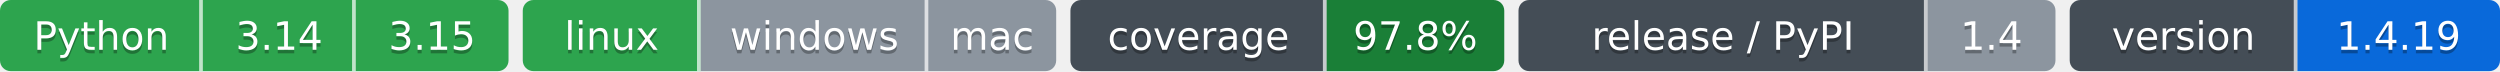
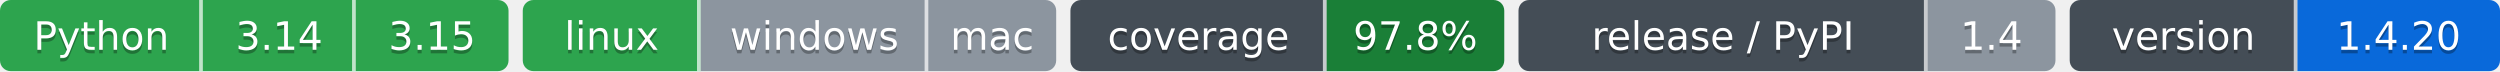
- <svg xmlns="http://www.w3.org/2000/svg" width="703" height="20" role="img" aria-label="Python: CI пройден; 3.14: CI пройден; 3.15: CI пройден; linux: CI пройден; windows: проверка не проводилась; mac: проверка не проводилась; 97.8%: покрытие 97.8%; 1.4: выпуск v1.4.0, на PyPI не публикуется; 1.4.19: версия 1.4.19">
-   <clipPath id="z131eae7e0">
+ <svg xmlns="http://www.w3.org/2000/svg" width="703" height="20" role="img" aria-label="Python: CI пройден; 3.14: CI пройден; 3.15: CI пройден; linux: CI пройден; windows: проверка не проводилась; mac: проверка не проводилась; 97.8%: покрытие 97.8%; 1.4: выпуск v1.4.0, на PyPI не публикуется; 1.4.20: версия 1.4.20">
+   <clipPath id="zfe57d7140">
    <rect width="143" height="20" rx="3" x="0" />
  </clipPath>
-   <clipPath id="z131eae7e1">
+   <clipPath id="zfe57d7141">
    <rect width="150" height="20" rx="3" x="147" />
  </clipPath>
-   <clipPath id="z131eae7e2">
+   <clipPath id="zfe57d7142">
    <rect width="122" height="20" rx="3" x="301" />
  </clipPath>
-   <clipPath id="z131eae7e3">
+   <clipPath id="zfe57d7143">
    <rect width="151" height="20" rx="3" x="427" />
  </clipPath>
-   <clipPath id="z131eae7e4">
+   <clipPath id="zfe57d7144">
    <rect width="121" height="20" rx="3" x="582" />
  </clipPath>
  <g>
-     <rect x="0" width="57" height="20" fill="#2da44e" clip-path="url(#z131eae7e0)" />
-     <rect x="57" width="43" height="20" fill="#2da44e" clip-path="url(#z131eae7e0)" />
-     <rect x="100" width="43" height="20" fill="#2da44e" clip-path="url(#z131eae7e0)" />
-     <rect x="147" width="50" height="20" fill="#2da44e" clip-path="url(#z131eae7e1)" />
-     <rect x="197" width="64" height="20" fill="#8c959f" clip-path="url(#z131eae7e1)" />
-     <rect x="261" width="36" height="20" fill="#8c959f" clip-path="url(#z131eae7e1)" />
-     <rect x="301" width="72" height="20" fill="#444d56" clip-path="url(#z131eae7e2)" />
-     <rect x="373" width="50" height="20" fill="#1a7f37" clip-path="url(#z131eae7e2)" />
-     <rect x="427" width="115" height="20" fill="#444d56" clip-path="url(#z131eae7e3)" />
-     <rect x="542" width="36" height="20" fill="#8c959f" clip-path="url(#z131eae7e3)" />
-     <rect x="582" width="64" height="20" fill="#444d56" clip-path="url(#z131eae7e4)" />
-     <rect x="646" width="57" height="20" fill="#0969da" clip-path="url(#z131eae7e4)" />
+     <rect x="0" width="57" height="20" fill="#2da44e" clip-path="url(#zfe57d7140)" />
+     <rect x="57" width="43" height="20" fill="#2da44e" clip-path="url(#zfe57d7140)" />
+     <rect x="100" width="43" height="20" fill="#2da44e" clip-path="url(#zfe57d7140)" />
+     <rect x="147" width="50" height="20" fill="#2da44e" clip-path="url(#zfe57d7141)" />
+     <rect x="197" width="64" height="20" fill="#8c959f" clip-path="url(#zfe57d7141)" />
+     <rect x="261" width="36" height="20" fill="#8c959f" clip-path="url(#zfe57d7141)" />
+     <rect x="301" width="72" height="20" fill="#444d56" clip-path="url(#zfe57d7142)" />
+     <rect x="373" width="50" height="20" fill="#1a7f37" clip-path="url(#zfe57d7142)" />
+     <rect x="427" width="115" height="20" fill="#444d56" clip-path="url(#zfe57d7143)" />
+     <rect x="542" width="36" height="20" fill="#8c959f" clip-path="url(#zfe57d7143)" />
+     <rect x="582" width="64" height="20" fill="#444d56" clip-path="url(#zfe57d7144)" />
+     <rect x="646" width="57" height="20" fill="#0969da" clip-path="url(#zfe57d7144)" />
    <rect x="56" width="1" height="20" fill="#fff" fill-opacity=".7" />
    <rect x="99" width="1" height="20" fill="#fff" fill-opacity=".7" />
    <rect x="196" width="1" height="20" fill="#fff" fill-opacity=".7" />
    <rect x="260" width="1" height="20" fill="#fff" fill-opacity=".7" />
    <rect x="372" width="1" height="20" fill="#fff" fill-opacity=".7" />
    <rect x="541" width="1" height="20" fill="#fff" fill-opacity=".7" />
    <rect x="645" width="1" height="20" fill="#fff" fill-opacity=".7" />
  </g>
  <g fill="#fff" text-anchor="middle" font-family="Verdana,Geneva,DejaVu Sans,sans-serif" font-size="11">
    <text x="28.5" y="15" fill="#010101" fill-opacity=".3">Python</text>
    <text x="28.5" y="14">Python</text>
    <text x="78.5" y="15" fill="#010101" fill-opacity=".3">3.14</text>
    <text x="78.5" y="14">3.14</text>
    <text x="121.5" y="15" fill="#010101" fill-opacity=".3">3.15</text>
    <text x="121.5" y="14">3.15</text>
    <text x="172.0" y="15" fill="#010101" fill-opacity=".3">linux</text>
    <text x="172.0" y="14">linux</text>
    <text x="229.0" y="15" fill="#010101" fill-opacity=".3">windows</text>
    <text x="229.0" y="14">windows</text>
    <text x="279.0" y="15" fill="#010101" fill-opacity=".3">mac</text>
    <text x="279.0" y="14">mac</text>
    <text x="337.0" y="15" fill="#010101" fill-opacity=".3">coverage</text>
    <text x="337.0" y="14">coverage</text>
    <text x="398.0" y="15" fill="#010101" fill-opacity=".3">97.8%</text>
    <text x="398.0" y="14">97.8%</text>
    <text x="484.5" y="15" fill="#010101" fill-opacity=".3">release / PyPI</text>
    <text x="484.5" y="14">release / PyPI</text>
    <text x="560.0" y="15" fill="#010101" fill-opacity=".3">1.4</text>
    <text x="560.0" y="14">1.4</text>
    <text x="614.0" y="15" fill="#010101" fill-opacity=".3">version</text>
    <text x="614.0" y="14">version</text>
-     <text x="674.5" y="15" fill="#010101" fill-opacity=".3">1.4.19</text>
-     <text x="674.5" y="14">1.4.19</text>
+     <text x="674.5" y="15" fill="#010101" fill-opacity=".3">1.4.20</text>
+     <text x="674.5" y="14">1.4.20</text>
  </g>
</svg>
